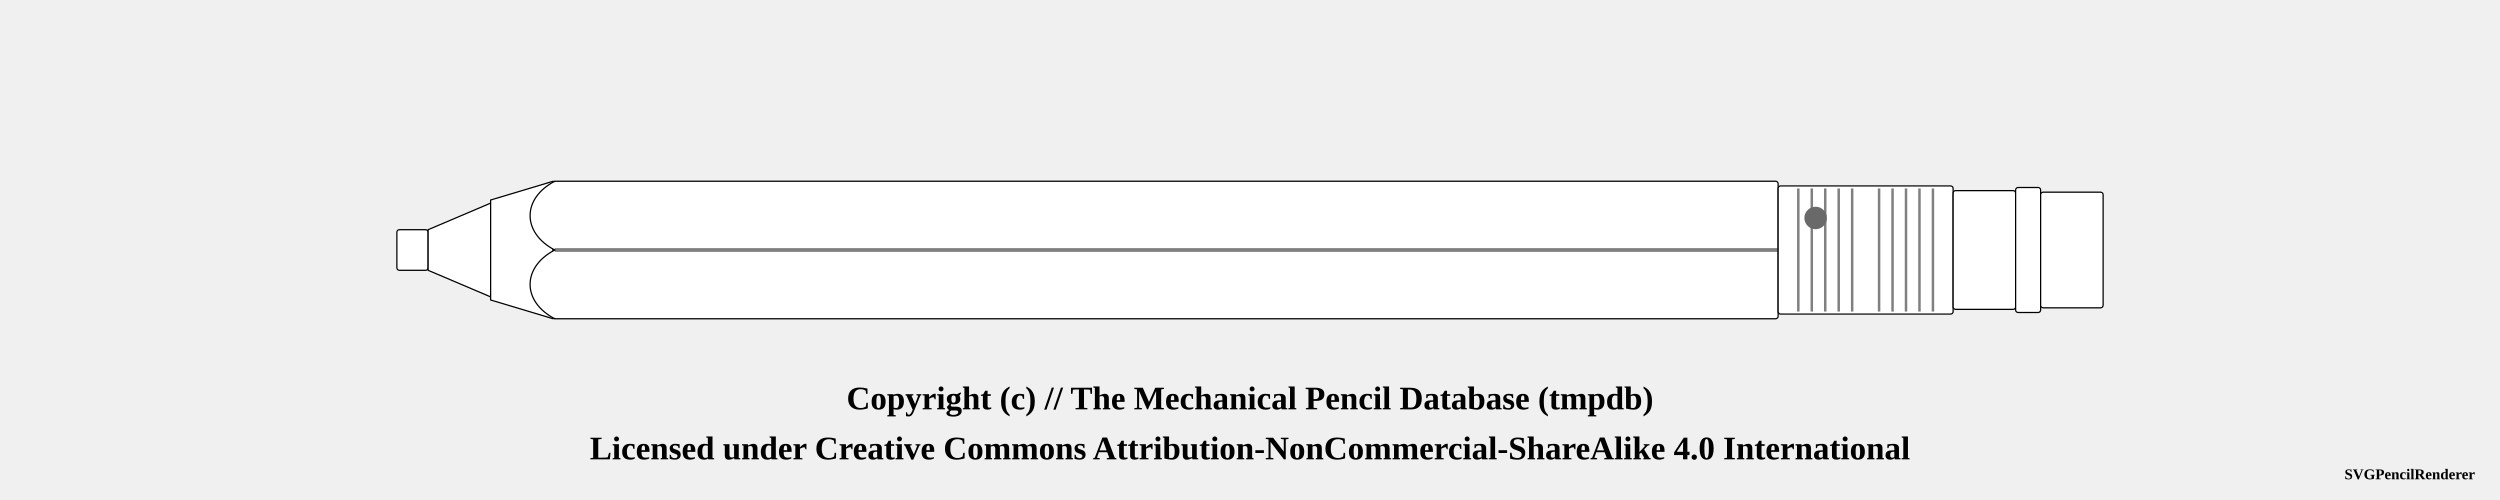
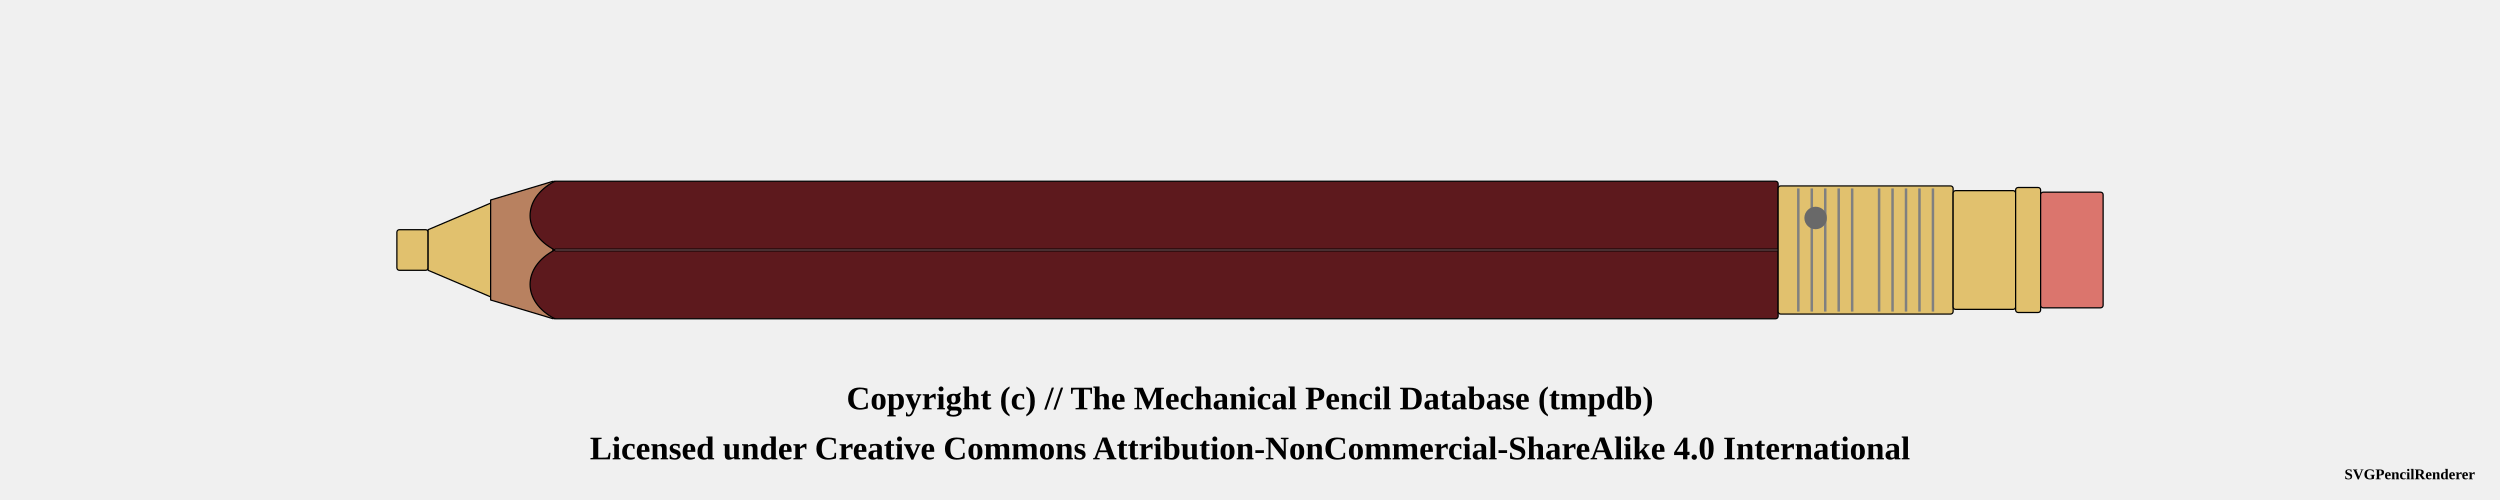
<svg xmlns="http://www.w3.org/2000/svg" width="1000" height="200">
  <pattern id="diagonalHatch" patternUnits="userSpaceOnUse" width="8" height="8">
    <path stroke="dimgray" stroke-linecap="round" stroke-width="1" d="M 4,4 L 8,8" />
    <path stroke="dimgray" stroke-linecap="round" stroke-width="1" d="M 4,4 L 0,8" />
    <path stroke="gray" stroke-linecap="round" stroke-width="1" d="M 4,4 L 8,0" />
    <path stroke="gray" stroke-linecap="round" stroke-width="1" d="M 4,4 L 0,0" />
  </pattern>
  <pattern id="spring" patternUnits="userSpaceOnUse" width="8" height="100">
    <path stroke="dimgray" stroke-linecap="round" stroke-width="2" d="M 0,0 L 8,100" />
    <path stroke="white" stroke-linecap="round" stroke-width="1" d="M 0,0 L 8,100" />
  </pattern>
  <g transform="rotate(0 0 0)">
-     <rect x="158.75" y="91.875" width="12.5" height="16.25" rx="1" ry="1" stroke-width="0.5" stroke="black" fill="white" />
-     <path d="M171.25 91.875 L196.25 81.25 L196.25 118.75 L171.25 108.125 Z" stroke-width="0.5" stroke="black" stroke-linejoin="round" fill="white" />
-     <path d="M196.25 80 L221.25 72.5 L221.25 127.5 L196.25 120 Z" stroke-width="0.5" stroke="black" stroke-linejoin="round" fill="white" />
-     <rect x="221.25" y="72.5" width="490" height="55" rx="1" ry="1" stroke-width="0.5" stroke="black" fill="white" />
+     <rect x="158.75" y="91.875" width="12.5" height="16.25" rx="1" ry="1" stroke-width="0.5" stroke="black" fill="#E1C16E" />
+     <path d="M171.25 91.875 L196.25 81.25 L196.25 118.75 L171.25 108.125 Z" stroke-width="0.5" stroke="black" stroke-linejoin="round" fill="#E1C16E" />
+     <path d="M196.25 80 L221.25 72.5 L221.25 127.5 L196.25 120 Z" stroke-width="0.5" stroke="black" stroke-linejoin="round" fill="#b88160" />
+     <rect x="221.25" y="72.5" width="490" height="55" rx="1" ry="1" stroke-width="0.5" stroke="black" fill="#5d191d" />
    <line x1="221.25" y1="100" x2="711.25" y2="100" stroke-width="1.5" stroke="black" fill="none" stroke-opacity="0.5" />
    <line x1="221.25" y1="100" x2="711.25" y2="100" stroke-width="0.5" stroke="gray" fill="none" stroke-opacity="0.5" />
-     <rect x="711.25" y="74.375" width="70" height="51.25" rx="1" ry="1" stroke-width="0.5" stroke="black" fill="white" />
+     <rect x="711.25" y="74.375" width="70" height="51.25" rx="1" ry="1" stroke-width="0.5" stroke="black" fill="#E1C16E" />
    <line x1="719.327" y1="75.375" x2="719.327" y2="124.625" stroke-width="1" stroke="gray" />
    <line x1="724.712" y1="75.375" x2="724.712" y2="124.625" stroke-width="1" stroke="gray" />
    <line x1="730.096" y1="75.375" x2="730.096" y2="124.625" stroke-width="1" stroke="gray" />
    <line x1="735.481" y1="75.375" x2="735.481" y2="124.625" stroke-width="1" stroke="gray" />
    <line x1="740.865" y1="75.375" x2="740.865" y2="124.625" stroke-width="1" stroke="gray" />
    <line x1="751.635" y1="75.375" x2="751.635" y2="124.625" stroke-width="1" stroke="gray" />
    <line x1="757.019" y1="75.375" x2="757.019" y2="124.625" stroke-width="1" stroke="gray" />
    <line x1="762.404" y1="75.375" x2="762.404" y2="124.625" stroke-width="1" stroke="gray" />
    <line x1="767.788" y1="75.375" x2="767.788" y2="124.625" stroke-width="1" stroke="gray" />
    <line x1="773.173" y1="75.375" x2="773.173" y2="124.625" stroke-width="1" stroke="gray" />
    <circle r="4" cx="726.25" cy="87.188" stroke="dimgray" stroke-width="1" fill="dimGray" />
-     <rect x="781.25" y="76.25" width="25" height="47.5" rx="1" ry="1" stroke-width="0.5" stroke="black" fill="white" />
-     <rect x="806.25" y="75" width="10" height="50" rx="1" ry="1" stroke-width="0.5" stroke="black" fill="white" />
-     <rect x="816.25" y="76.875" width="25" height="46.25" rx="1" ry="1" stroke-width="0.5" stroke="black" fill="white" />
-     <path d="M 221.9 72.5 C 208.75 79.375, 208.75 93.125, 221.9 100" stroke-width="0.5" stroke="black" stroke-linecap="round" fill="white" />
-     <path d="M 221.9 127.5 C 208.75 120.625, 208.75 106.875, 221.9 100" stroke-width="0.5" stroke="black" stroke-linecap="round" fill="white" />
+     <rect x="781.25" y="76.25" width="25" height="47.5" rx="1" ry="1" stroke-width="0.5" stroke="black" fill="#E1C16E" />
+     <rect x="806.25" y="75" width="10" height="50" rx="1" ry="1" stroke-width="0.5" stroke="black" fill="#E1C16E" />
+     <rect x="816.25" y="76.875" width="25" height="46.25" rx="1" ry="1" stroke-width="0.5" stroke="black" fill="#db756d" />
+     <path d="M 221.9 72.5 C 208.75 79.375, 208.75 93.125, 221.9 100" stroke-width="0.5" stroke="black" stroke-linecap="round" fill="#5d191d" />
+     <path d="M 221.9 127.5 C 208.75 120.625, 208.75 106.875, 221.9 100" stroke-width="0.5" stroke="black" stroke-linecap="round" fill="#5d191d" />
  </g>
  <text x="50%" y="160" font-size="1.1em" font-weight="bold" text-anchor="middle" dominant-baseline="middle">Copyright (c) // The Mechanical Pencil Database (tmpdb)</text>
  <text x="50%" y="180" font-size="1.1em" font-weight="bold" text-anchor="middle" dominant-baseline="middle">Licensed under Creative Commons Attribution-NonCommercial-ShareAlike 4.0 International</text>
  <text x="990" y="190" font-size="0.5em" font-weight="bold" text-anchor="end" dominant-baseline="middle">SVGPencilRenderer</text>
</svg>
